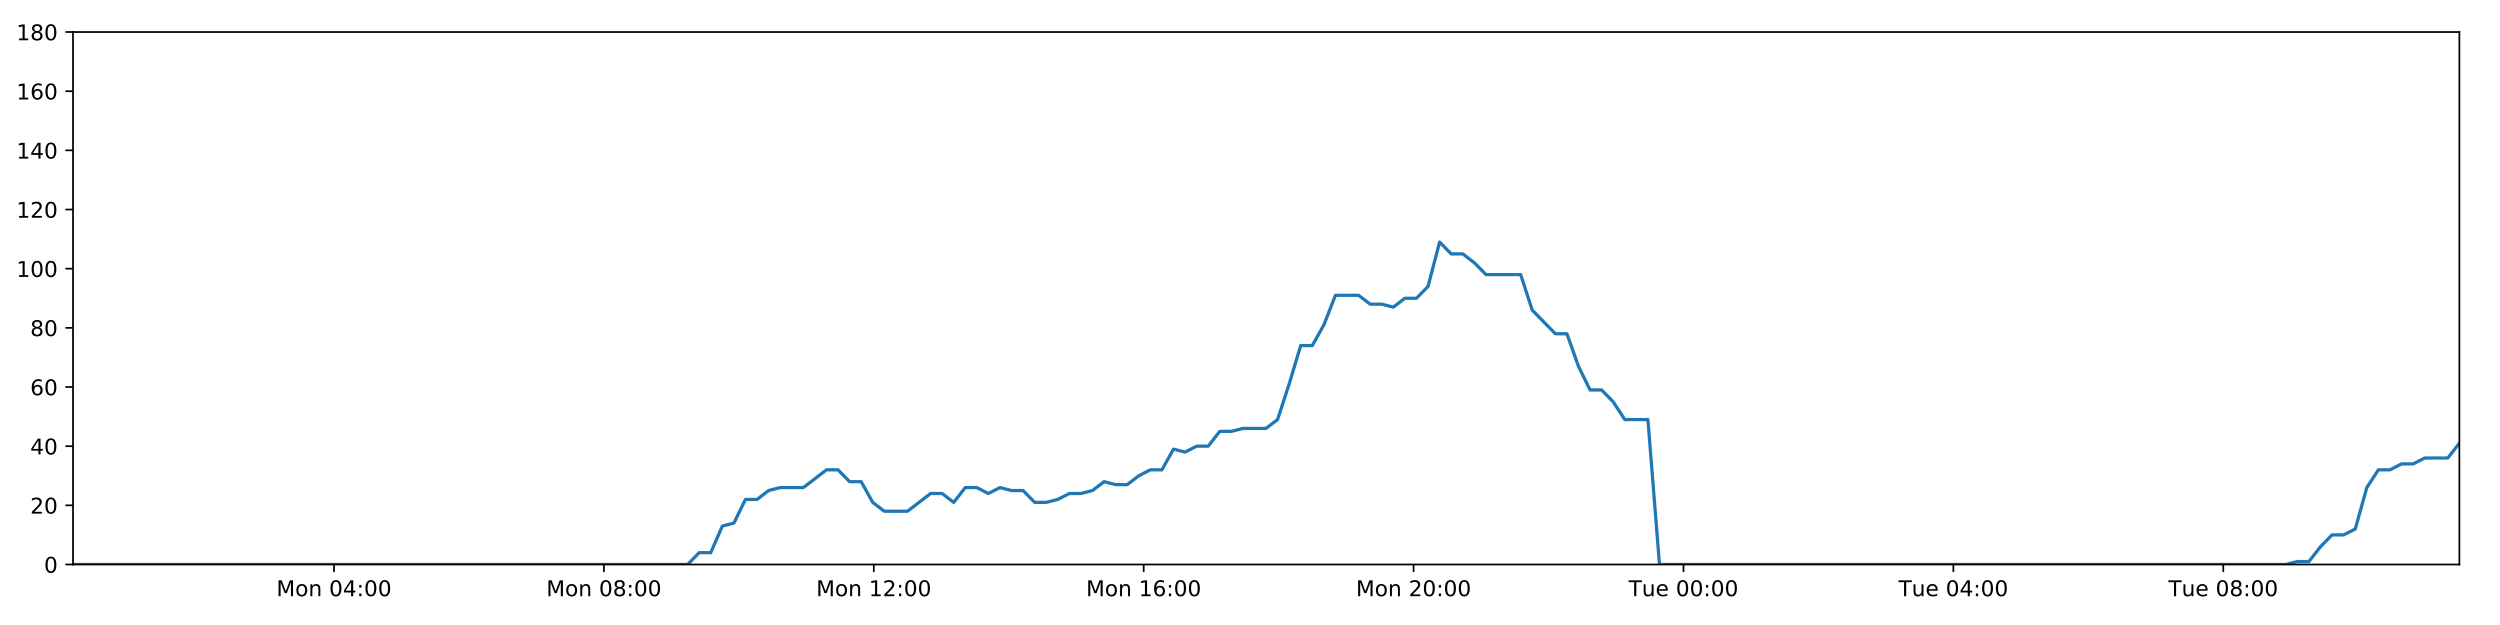
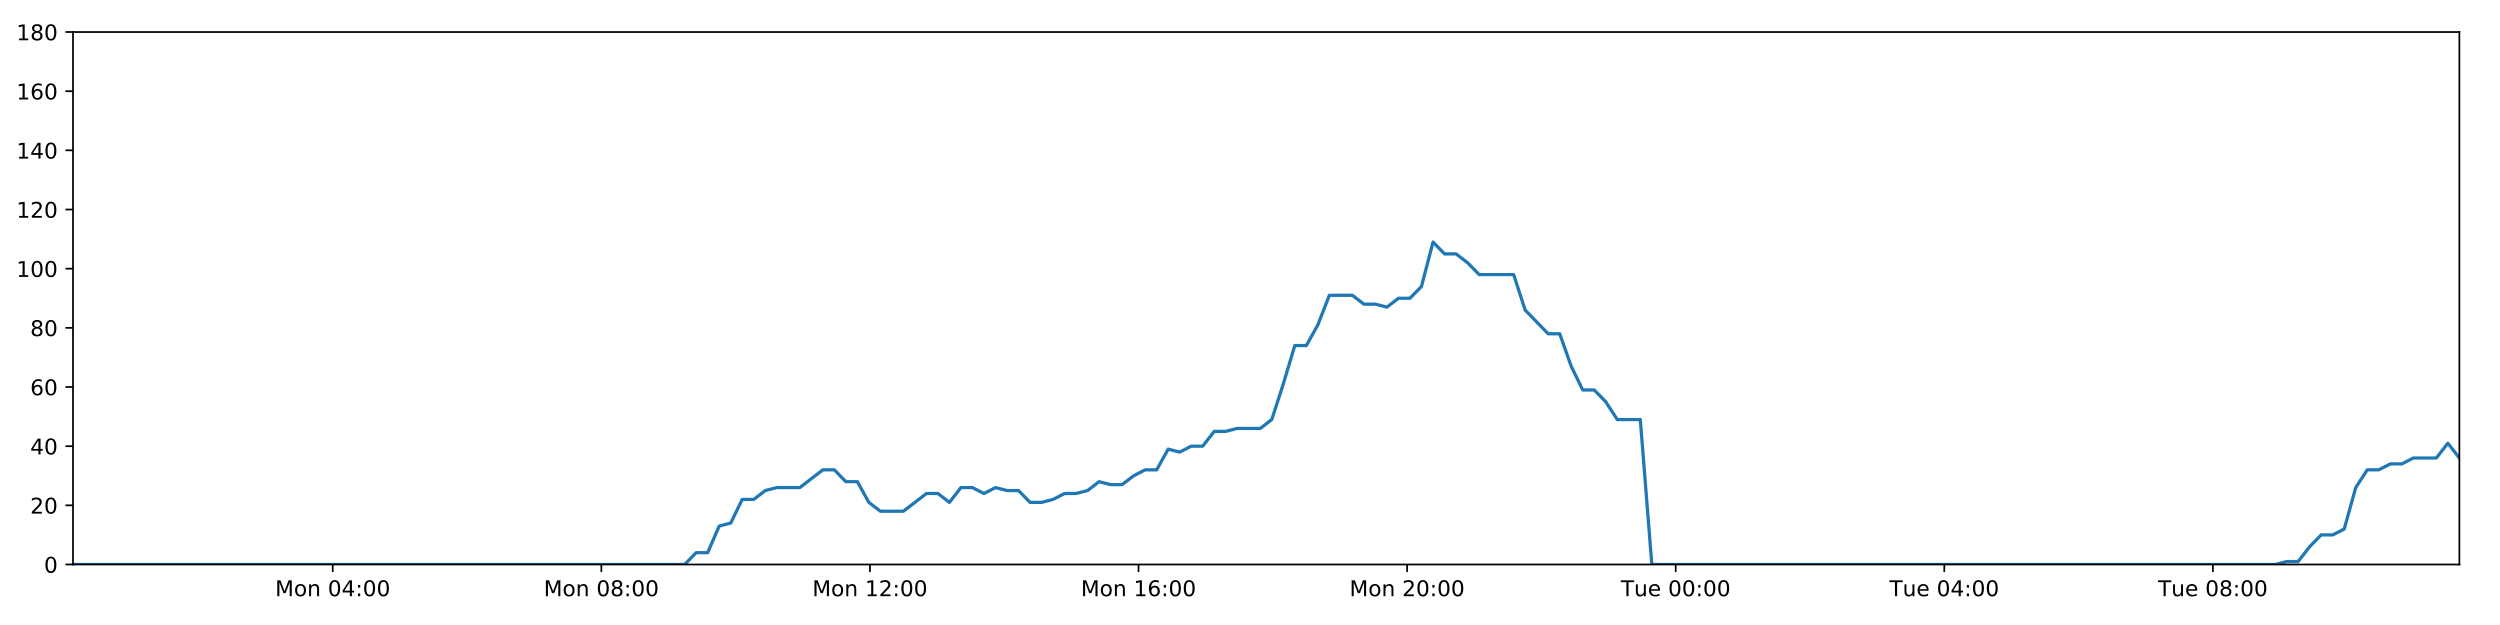
<svg xmlns="http://www.w3.org/2000/svg" xmlns:xlink="http://www.w3.org/1999/xlink" height="288pt" version="1.1" viewBox="0 0 1152 288" width="1152pt">
  <defs>
    <style type="text/css">
*{stroke-linecap:butt;stroke-linejoin:round;}
  </style>
  </defs>
  <g id="figure_1">
    <g id="patch_1">
      <path d="M 0 288  L 1152 288  L 1152 0  L 0 0  z " style="fill:#ffffff;" />
    </g>
    <g id="axes_1">
      <g id="patch_2">
        <path d="M 33.64 260.12  L 1133.28 260.12  L 1133.28 14.76  L 33.64 14.76  z " style="fill:#ffffff;" />
      </g>
      <g id="matplotlib.axis_1">
        <g id="xtick_1">
          <g id="line2d_1">
            <defs>
-               <path d="M 0 0  L 0 3.5  " id="mca5295f5ad" style="stroke:#000000;stroke-width:0.8;" />
-             </defs>
-             <g>
-               <use style="stroke:#000000;stroke-width:0.8;" x="153.912" xlink:href="#mca5295f5ad" y="260.12" />
+               <path d="M 0 0  L 0 3.5  " id="m2aa83ea509" style="stroke:#000000;stroke-width:0.8;" />
+             </defs>
+             <g>
+               <use style="stroke:#000000;stroke-width:0.8;" x="153.331" xlink:href="#m2aa83ea509" y="260.12" />
            </g>
          </g>
          <g id="text_1">
            <defs>
              <path d="M 9.812 72.906  L 24.516 72.906  L 43.109 23.297  L 61.812 72.906  L 76.516 72.906  L 76.516 0  L 66.891 0  L 66.891 64.016  L 48.094 14.016  L 38.188 14.016  L 19.391 64.016  L 19.391 0  L 9.812 0  z " id="DejaVuSans-77" />
              <path d="M 30.609 48.391  Q 23.391 48.391 19.188 42.75  Q 14.984 37.109 14.984 27.297  Q 14.984 17.484 19.156 11.844  Q 23.344 6.203 30.609 6.203  Q 37.797 6.203 41.984 11.859  Q 46.188 17.531 46.188 27.297  Q 46.188 37.016 41.984 42.703  Q 37.797 48.391 30.609 48.391  z M 30.609 56  Q 42.328 56 49.016 48.375  Q 55.719 40.766 55.719 27.297  Q 55.719 13.875 49.016 6.219  Q 42.328 -1.422 30.609 -1.422  Q 18.844 -1.422 12.172 6.219  Q 5.516 13.875 5.516 27.297  Q 5.516 40.766 12.172 48.375  Q 18.844 56 30.609 56  z " id="DejaVuSans-111" />
              <path d="M 54.891 33.016  L 54.891 0  L 45.906 0  L 45.906 32.719  Q 45.906 40.484 42.875 44.328  Q 39.844 48.188 33.797 48.188  Q 26.516 48.188 22.312 43.547  Q 18.109 38.922 18.109 30.906  L 18.109 0  L 9.078 0  L 9.078 54.688  L 18.109 54.688  L 18.109 46.188  Q 21.344 51.125 25.703 53.562  Q 30.078 56 35.797 56  Q 45.219 56 50.047 50.172  Q 54.891 44.344 54.891 33.016  z " id="DejaVuSans-110" />
              <path id="DejaVuSans-32" />
              <path d="M 31.781 66.406  Q 24.172 66.406 20.328 58.906  Q 16.5 51.422 16.5 36.375  Q 16.5 21.391 20.328 13.891  Q 24.172 6.391 31.781 6.391  Q 39.453 6.391 43.281 13.891  Q 47.125 21.391 47.125 36.375  Q 47.125 51.422 43.281 58.906  Q 39.453 66.406 31.781 66.406  z M 31.781 74.219  Q 44.047 74.219 50.516 64.516  Q 56.984 54.828 56.984 36.375  Q 56.984 17.969 50.516 8.266  Q 44.047 -1.422 31.781 -1.422  Q 19.531 -1.422 13.062 8.266  Q 6.594 17.969 6.594 36.375  Q 6.594 54.828 13.062 64.516  Q 19.531 74.219 31.781 74.219  z " id="DejaVuSans-48" />
              <path d="M 37.797 64.312  L 12.891 25.391  L 37.797 25.391  z M 35.203 72.906  L 47.609 72.906  L 47.609 25.391  L 58.016 25.391  L 58.016 17.188  L 47.609 17.188  L 47.609 0  L 37.797 0  L 37.797 17.188  L 4.891 17.188  L 4.891 26.703  z " id="DejaVuSans-52" />
              <path d="M 11.719 12.406  L 22.016 12.406  L 22.016 0  L 11.719 0  z M 11.719 51.703  L 22.016 51.703  L 22.016 39.312  L 11.719 39.312  z " id="DejaVuSans-58" />
            </defs>
-             <g transform="translate(127.3714 274.7184)scale(0.1 -0.1)">
+             <g transform="translate(126.7908 274.7184)scale(0.1 -0.1)">
              <use xlink:href="#DejaVuSans-77" />
              <use x="86.279" xlink:href="#DejaVuSans-111" />
              <use x="147.461" xlink:href="#DejaVuSans-110" />
              <use x="210.84" xlink:href="#DejaVuSans-32" />
              <use x="242.627" xlink:href="#DejaVuSans-48" />
              <use x="306.25" xlink:href="#DejaVuSans-52" />
              <use x="369.873" xlink:href="#DejaVuSans-58" />
              <use x="403.564" xlink:href="#DejaVuSans-48" />
              <use x="467.188" xlink:href="#DejaVuSans-48" />
            </g>
          </g>
        </g>
        <g id="xtick_2">
          <g id="line2d_2">
            <g>
-               <use style="stroke:#000000;stroke-width:0.8;" x="278.28" xlink:href="#mca5295f5ad" y="260.12" />
+               <use style="stroke:#000000;stroke-width:0.8;" x="277.099" xlink:href="#m2aa83ea509" y="260.12" />
            </g>
          </g>
          <g id="text_2">
            <defs>
              <path d="M 31.781 34.625  Q 24.75 34.625 20.719 30.859  Q 16.703 27.094 16.703 20.516  Q 16.703 13.922 20.719 10.156  Q 24.75 6.391 31.781 6.391  Q 38.812 6.391 42.859 10.172  Q 46.922 13.969 46.922 20.516  Q 46.922 27.094 42.891 30.859  Q 38.875 34.625 31.781 34.625  z M 21.922 38.812  Q 15.578 40.375 12.031 44.719  Q 8.5 49.078 8.5 55.328  Q 8.5 64.062 14.719 69.141  Q 20.953 74.219 31.781 74.219  Q 42.672 74.219 48.875 69.141  Q 55.078 64.062 55.078 55.328  Q 55.078 49.078 51.531 44.719  Q 48 40.375 41.703 38.812  Q 48.828 37.156 52.797 32.312  Q 56.781 27.484 56.781 20.516  Q 56.781 9.906 50.312 4.234  Q 43.844 -1.422 31.781 -1.422  Q 19.734 -1.422 13.25 4.234  Q 6.781 9.906 6.781 20.516  Q 6.781 27.484 10.781 32.312  Q 14.797 37.156 21.922 38.812  z M 18.312 54.391  Q 18.312 48.734 21.844 45.562  Q 25.391 42.391 31.781 42.391  Q 38.141 42.391 41.719 45.562  Q 45.312 48.734 45.312 54.391  Q 45.312 60.062 41.719 63.234  Q 38.141 66.406 31.781 66.406  Q 25.391 66.406 21.844 63.234  Q 18.312 60.062 18.312 54.391  z " id="DejaVuSans-56" />
            </defs>
-             <g transform="translate(251.7389 274.7184)scale(0.1 -0.1)">
+             <g transform="translate(250.558 274.7184)scale(0.1 -0.1)">
              <use xlink:href="#DejaVuSans-77" />
              <use x="86.279" xlink:href="#DejaVuSans-111" />
              <use x="147.461" xlink:href="#DejaVuSans-110" />
              <use x="210.84" xlink:href="#DejaVuSans-32" />
              <use x="242.627" xlink:href="#DejaVuSans-48" />
              <use x="306.25" xlink:href="#DejaVuSans-56" />
              <use x="369.873" xlink:href="#DejaVuSans-58" />
              <use x="403.564" xlink:href="#DejaVuSans-48" />
              <use x="467.188" xlink:href="#DejaVuSans-48" />
            </g>
          </g>
        </g>
        <g id="xtick_3">
          <g id="line2d_3">
            <g>
-               <use style="stroke:#000000;stroke-width:0.8;" x="402.647" xlink:href="#mca5295f5ad" y="260.12" />
+               <use style="stroke:#000000;stroke-width:0.8;" x="400.866" xlink:href="#m2aa83ea509" y="260.12" />
            </g>
          </g>
          <g id="text_3">
            <defs>
              <path d="M 12.406 8.297  L 28.516 8.297  L 28.516 63.922  L 10.984 60.406  L 10.984 69.391  L 28.422 72.906  L 38.281 72.906  L 38.281 8.297  L 54.391 8.297  L 54.391 0  L 12.406 0  z " id="DejaVuSans-49" />
              <path d="M 19.188 8.297  L 53.609 8.297  L 53.609 0  L 7.328 0  L 7.328 8.297  Q 12.938 14.109 22.625 23.891  Q 32.328 33.688 34.812 36.531  Q 39.547 41.844 41.422 45.531  Q 43.312 49.219 43.312 52.781  Q 43.312 58.594 39.234 62.25  Q 35.156 65.922 28.609 65.922  Q 23.969 65.922 18.812 64.312  Q 13.672 62.703 7.812 59.422  L 7.812 69.391  Q 13.766 71.781 18.938 73  Q 24.125 74.219 28.422 74.219  Q 39.75 74.219 46.484 68.547  Q 53.219 62.891 53.219 53.422  Q 53.219 48.922 51.531 44.891  Q 49.859 40.875 45.406 35.406  Q 44.188 33.984 37.641 27.219  Q 31.109 20.453 19.188 8.297  z " id="DejaVuSans-50" />
            </defs>
-             <g transform="translate(376.1064 274.7184)scale(0.1 -0.1)">
+             <g transform="translate(374.3252 274.7184)scale(0.1 -0.1)">
              <use xlink:href="#DejaVuSans-77" />
              <use x="86.279" xlink:href="#DejaVuSans-111" />
              <use x="147.461" xlink:href="#DejaVuSans-110" />
              <use x="210.84" xlink:href="#DejaVuSans-32" />
              <use x="242.627" xlink:href="#DejaVuSans-49" />
              <use x="306.25" xlink:href="#DejaVuSans-50" />
              <use x="369.873" xlink:href="#DejaVuSans-58" />
              <use x="403.564" xlink:href="#DejaVuSans-48" />
              <use x="467.188" xlink:href="#DejaVuSans-48" />
            </g>
          </g>
        </g>
        <g id="xtick_4">
          <g id="line2d_4">
            <g>
-               <use style="stroke:#000000;stroke-width:0.8;" x="527.015" xlink:href="#mca5295f5ad" y="260.12" />
+               <use style="stroke:#000000;stroke-width:0.8;" x="524.633" xlink:href="#m2aa83ea509" y="260.12" />
            </g>
          </g>
          <g id="text_4">
            <defs>
              <path d="M 33.016 40.375  Q 26.375 40.375 22.484 35.828  Q 18.609 31.297 18.609 23.391  Q 18.609 15.531 22.484 10.953  Q 26.375 6.391 33.016 6.391  Q 39.656 6.391 43.531 10.953  Q 47.406 15.531 47.406 23.391  Q 47.406 31.297 43.531 35.828  Q 39.656 40.375 33.016 40.375  z M 52.594 71.297  L 52.594 62.312  Q 48.875 64.062 45.094 64.984  Q 41.312 65.922 37.594 65.922  Q 27.828 65.922 22.672 59.328  Q 17.531 52.734 16.797 39.406  Q 19.672 43.656 24.016 45.922  Q 28.375 48.188 33.594 48.188  Q 44.578 48.188 50.953 41.516  Q 57.328 34.859 57.328 23.391  Q 57.328 12.156 50.688 5.359  Q 44.047 -1.422 33.016 -1.422  Q 20.359 -1.422 13.672 8.266  Q 6.984 17.969 6.984 36.375  Q 6.984 53.656 15.188 63.938  Q 23.391 74.219 37.203 74.219  Q 40.922 74.219 44.703 73.484  Q 48.484 72.75 52.594 71.297  z " id="DejaVuSans-54" />
            </defs>
-             <g transform="translate(500.4739 274.7184)scale(0.1 -0.1)">
+             <g transform="translate(498.0923 274.7184)scale(0.1 -0.1)">
              <use xlink:href="#DejaVuSans-77" />
              <use x="86.279" xlink:href="#DejaVuSans-111" />
              <use x="147.461" xlink:href="#DejaVuSans-110" />
              <use x="210.84" xlink:href="#DejaVuSans-32" />
              <use x="242.627" xlink:href="#DejaVuSans-49" />
              <use x="306.25" xlink:href="#DejaVuSans-54" />
              <use x="369.873" xlink:href="#DejaVuSans-58" />
              <use x="403.564" xlink:href="#DejaVuSans-48" />
              <use x="467.188" xlink:href="#DejaVuSans-48" />
            </g>
          </g>
        </g>
        <g id="xtick_5">
          <g id="line2d_5">
            <g>
-               <use style="stroke:#000000;stroke-width:0.8;" x="651.382" xlink:href="#mca5295f5ad" y="260.12" />
+               <use style="stroke:#000000;stroke-width:0.8;" x="648.4" xlink:href="#m2aa83ea509" y="260.12" />
            </g>
          </g>
          <g id="text_5">
-             <g transform="translate(624.8414 274.7184)scale(0.1 -0.1)">
+             <g transform="translate(621.8595 274.7184)scale(0.1 -0.1)">
              <use xlink:href="#DejaVuSans-77" />
              <use x="86.279" xlink:href="#DejaVuSans-111" />
              <use x="147.461" xlink:href="#DejaVuSans-110" />
              <use x="210.84" xlink:href="#DejaVuSans-32" />
              <use x="242.627" xlink:href="#DejaVuSans-50" />
              <use x="306.25" xlink:href="#DejaVuSans-48" />
              <use x="369.873" xlink:href="#DejaVuSans-58" />
              <use x="403.564" xlink:href="#DejaVuSans-48" />
              <use x="467.188" xlink:href="#DejaVuSans-48" />
            </g>
          </g>
        </g>
        <g id="xtick_6">
          <g id="line2d_6">
            <g>
-               <use style="stroke:#000000;stroke-width:0.8;" x="775.749" xlink:href="#mca5295f5ad" y="260.12" />
+               <use style="stroke:#000000;stroke-width:0.8;" x="772.167" xlink:href="#m2aa83ea509" y="260.12" />
            </g>
          </g>
          <g id="text_6">
            <defs>
              <path d="M -0.297 72.906  L 61.375 72.906  L 61.375 64.594  L 35.5 64.594  L 35.5 0  L 25.594 0  L 25.594 64.594  L -0.297 64.594  z " id="DejaVuSans-84" />
              <path d="M 8.5 21.578  L 8.5 54.688  L 17.484 54.688  L 17.484 21.922  Q 17.484 14.156 20.5 10.266  Q 23.531 6.391 29.594 6.391  Q 36.859 6.391 41.078 11.031  Q 45.312 15.672 45.312 23.688  L 45.312 54.688  L 54.297 54.688  L 54.297 0  L 45.312 0  L 45.312 8.406  Q 42.047 3.422 37.719 1  Q 33.406 -1.422 27.688 -1.422  Q 18.266 -1.422 13.375 4.438  Q 8.5 10.297 8.5 21.578  z M 31.109 56  z " id="DejaVuSans-117" />
              <path d="M 56.203 29.594  L 56.203 25.203  L 14.891 25.203  Q 15.484 15.922 20.484 11.062  Q 25.484 6.203 34.422 6.203  Q 39.594 6.203 44.453 7.469  Q 49.312 8.734 54.109 11.281  L 54.109 2.781  Q 49.266 0.734 44.188 -0.344  Q 39.109 -1.422 33.891 -1.422  Q 20.797 -1.422 13.156 6.188  Q 5.516 13.812 5.516 26.812  Q 5.516 40.234 12.766 48.109  Q 20.016 56 32.328 56  Q 43.359 56 49.781 48.891  Q 56.203 41.797 56.203 29.594  z M 47.219 32.234  Q 47.125 39.594 43.094 43.984  Q 39.062 48.391 32.422 48.391  Q 24.906 48.391 20.391 44.141  Q 15.875 39.891 15.188 32.172  z " id="DejaVuSans-101" />
            </defs>
-             <g transform="translate(750.4636 274.7184)scale(0.1 -0.1)">
+             <g transform="translate(746.8813 274.7184)scale(0.1 -0.1)">
              <use xlink:href="#DejaVuSans-84" />
              <use x="60.85" xlink:href="#DejaVuSans-117" />
              <use x="124.229" xlink:href="#DejaVuSans-101" />
              <use x="185.752" xlink:href="#DejaVuSans-32" />
              <use x="217.539" xlink:href="#DejaVuSans-48" />
              <use x="281.162" xlink:href="#DejaVuSans-48" />
              <use x="344.785" xlink:href="#DejaVuSans-58" />
              <use x="378.477" xlink:href="#DejaVuSans-48" />
              <use x="442.1" xlink:href="#DejaVuSans-48" />
            </g>
          </g>
        </g>
        <g id="xtick_7">
          <g id="line2d_7">
            <g>
-               <use style="stroke:#000000;stroke-width:0.8;" x="900.117" xlink:href="#mca5295f5ad" y="260.12" />
+               <use style="stroke:#000000;stroke-width:0.8;" x="895.934" xlink:href="#m2aa83ea509" y="260.12" />
            </g>
          </g>
          <g id="text_7">
-             <g transform="translate(874.8311 274.7184)scale(0.1 -0.1)">
+             <g transform="translate(870.6485 274.7184)scale(0.1 -0.1)">
              <use xlink:href="#DejaVuSans-84" />
              <use x="60.85" xlink:href="#DejaVuSans-117" />
              <use x="124.229" xlink:href="#DejaVuSans-101" />
              <use x="185.752" xlink:href="#DejaVuSans-32" />
              <use x="217.539" xlink:href="#DejaVuSans-48" />
              <use x="281.162" xlink:href="#DejaVuSans-52" />
              <use x="344.785" xlink:href="#DejaVuSans-58" />
              <use x="378.477" xlink:href="#DejaVuSans-48" />
              <use x="442.1" xlink:href="#DejaVuSans-48" />
            </g>
          </g>
        </g>
        <g id="xtick_8">
          <g id="line2d_8">
            <g>
-               <use style="stroke:#000000;stroke-width:0.8;" x="1024.484" xlink:href="#mca5295f5ad" y="260.12" />
+               <use style="stroke:#000000;stroke-width:0.8;" x="1019.702" xlink:href="#m2aa83ea509" y="260.12" />
            </g>
          </g>
          <g id="text_8">
-             <g transform="translate(999.1985 274.7184)scale(0.1 -0.1)">
+             <g transform="translate(994.4156 274.7184)scale(0.1 -0.1)">
              <use xlink:href="#DejaVuSans-84" />
              <use x="60.85" xlink:href="#DejaVuSans-117" />
              <use x="124.229" xlink:href="#DejaVuSans-101" />
              <use x="185.752" xlink:href="#DejaVuSans-32" />
              <use x="217.539" xlink:href="#DejaVuSans-48" />
              <use x="281.162" xlink:href="#DejaVuSans-56" />
              <use x="344.785" xlink:href="#DejaVuSans-58" />
              <use x="378.477" xlink:href="#DejaVuSans-48" />
              <use x="442.1" xlink:href="#DejaVuSans-48" />
            </g>
          </g>
        </g>
      </g>
      <g id="matplotlib.axis_2">
        <g id="ytick_1">
          <g id="line2d_9">
            <defs>
-               <path d="M 0 0  L -3.5 0  " id="m7529f02af5" style="stroke:#000000;stroke-width:0.8;" />
-             </defs>
-             <g>
-               <use style="stroke:#000000;stroke-width:0.8;" x="33.64" xlink:href="#m7529f02af5" y="260.12" />
+               <path d="M 0 0  L -3.5 0  " id="m4d1bd12b69" style="stroke:#000000;stroke-width:0.8;" />
+             </defs>
+             <g>
+               <use style="stroke:#000000;stroke-width:0.8;" x="33.64" xlink:href="#m4d1bd12b69" y="260.12" />
            </g>
          </g>
          <g id="text_9">
            <g transform="translate(20.2775 263.9192)scale(0.1 -0.1)">
              <use xlink:href="#DejaVuSans-48" />
            </g>
          </g>
        </g>
        <g id="ytick_2">
          <g id="line2d_10">
            <g>
-               <use style="stroke:#000000;stroke-width:0.8;" x="33.64" xlink:href="#m7529f02af5" y="232.858" />
+               <use style="stroke:#000000;stroke-width:0.8;" x="33.64" xlink:href="#m4d1bd12b69" y="232.858" />
            </g>
          </g>
          <g id="text_10">
            <g transform="translate(13.915 236.657)scale(0.1 -0.1)">
              <use xlink:href="#DejaVuSans-50" />
              <use x="63.623" xlink:href="#DejaVuSans-48" />
            </g>
          </g>
        </g>
        <g id="ytick_3">
          <g id="line2d_11">
            <g>
-               <use style="stroke:#000000;stroke-width:0.8;" x="33.64" xlink:href="#m7529f02af5" y="205.596" />
+               <use style="stroke:#000000;stroke-width:0.8;" x="33.64" xlink:href="#m4d1bd12b69" y="205.596" />
            </g>
          </g>
          <g id="text_11">
            <g transform="translate(13.915 209.3948)scale(0.1 -0.1)">
              <use xlink:href="#DejaVuSans-52" />
              <use x="63.623" xlink:href="#DejaVuSans-48" />
            </g>
          </g>
        </g>
        <g id="ytick_4">
          <g id="line2d_12">
            <g>
-               <use style="stroke:#000000;stroke-width:0.8;" x="33.64" xlink:href="#m7529f02af5" y="178.333" />
+               <use style="stroke:#000000;stroke-width:0.8;" x="33.64" xlink:href="#m4d1bd12b69" y="178.333" />
            </g>
          </g>
          <g id="text_12">
            <g transform="translate(13.915 182.1326)scale(0.1 -0.1)">
              <use xlink:href="#DejaVuSans-54" />
              <use x="63.623" xlink:href="#DejaVuSans-48" />
            </g>
          </g>
        </g>
        <g id="ytick_5">
          <g id="line2d_13">
            <g>
-               <use style="stroke:#000000;stroke-width:0.8;" x="33.64" xlink:href="#m7529f02af5" y="151.071" />
+               <use style="stroke:#000000;stroke-width:0.8;" x="33.64" xlink:href="#m4d1bd12b69" y="151.071" />
            </g>
          </g>
          <g id="text_13">
            <g transform="translate(13.915 154.8703)scale(0.1 -0.1)">
              <use xlink:href="#DejaVuSans-56" />
              <use x="63.623" xlink:href="#DejaVuSans-48" />
            </g>
          </g>
        </g>
        <g id="ytick_6">
          <g id="line2d_14">
            <g>
-               <use style="stroke:#000000;stroke-width:0.8;" x="33.64" xlink:href="#m7529f02af5" y="123.809" />
+               <use style="stroke:#000000;stroke-width:0.8;" x="33.64" xlink:href="#m4d1bd12b69" y="123.809" />
            </g>
          </g>
          <g id="text_14">
            <g transform="translate(7.5525 127.6081)scale(0.1 -0.1)">
              <use xlink:href="#DejaVuSans-49" />
              <use x="63.623" xlink:href="#DejaVuSans-48" />
              <use x="127.246" xlink:href="#DejaVuSans-48" />
            </g>
          </g>
        </g>
        <g id="ytick_7">
          <g id="line2d_15">
            <g>
-               <use style="stroke:#000000;stroke-width:0.8;" x="33.64" xlink:href="#m7529f02af5" y="96.547" />
+               <use style="stroke:#000000;stroke-width:0.8;" x="33.64" xlink:href="#m4d1bd12b69" y="96.547" />
            </g>
          </g>
          <g id="text_15">
            <g transform="translate(7.5525 100.3459)scale(0.1 -0.1)">
              <use xlink:href="#DejaVuSans-49" />
              <use x="63.623" xlink:href="#DejaVuSans-50" />
              <use x="127.246" xlink:href="#DejaVuSans-48" />
            </g>
          </g>
        </g>
        <g id="ytick_8">
          <g id="line2d_16">
            <g>
-               <use style="stroke:#000000;stroke-width:0.8;" x="33.64" xlink:href="#m7529f02af5" y="69.284" />
+               <use style="stroke:#000000;stroke-width:0.8;" x="33.64" xlink:href="#m4d1bd12b69" y="69.284" />
            </g>
          </g>
          <g id="text_16">
            <g transform="translate(7.5525 73.08366)scale(0.1 -0.1)">
              <use xlink:href="#DejaVuSans-49" />
              <use x="63.623" xlink:href="#DejaVuSans-52" />
              <use x="127.246" xlink:href="#DejaVuSans-48" />
            </g>
          </g>
        </g>
        <g id="ytick_9">
          <g id="line2d_17">
            <g>
-               <use style="stroke:#000000;stroke-width:0.8;" x="33.64" xlink:href="#m7529f02af5" y="42.022" />
+               <use style="stroke:#000000;stroke-width:0.8;" x="33.64" xlink:href="#m4d1bd12b69" y="42.022" />
            </g>
          </g>
          <g id="text_17">
            <g transform="translate(7.5525 45.82144)scale(0.1 -0.1)">
              <use xlink:href="#DejaVuSans-49" />
              <use x="63.623" xlink:href="#DejaVuSans-54" />
              <use x="127.246" xlink:href="#DejaVuSans-48" />
            </g>
          </g>
        </g>
        <g id="ytick_10">
          <g id="line2d_18">
            <g>
-               <use style="stroke:#000000;stroke-width:0.8;" x="33.64" xlink:href="#m7529f02af5" y="14.76" />
+               <use style="stroke:#000000;stroke-width:0.8;" x="33.64" xlink:href="#m4d1bd12b69" y="14.76" />
            </g>
          </g>
          <g id="text_18">
            <g transform="translate(7.5525 18.55922)scale(0.1 -0.1)">
              <use xlink:href="#DejaVuSans-49" />
              <use x="63.623" xlink:href="#DejaVuSans-56" />
              <use x="127.246" xlink:href="#DejaVuSans-48" />
            </g>
          </g>
        </g>
      </g>
      <g id="line2d_19">
-         <path clip-path="url(#p32596181fd)" d="M 33.64 260.12  L 316.854 260.12  L 322.186 254.668  L 327.515 254.668  L 332.856 242.4  L 338.182 241.036  L 343.509 230.132  L 348.853 230.132  L 354.199 226.042  L 359.53 224.679  L 370.188 224.679  L 380.842 216.5  L 386.169 216.5  L 391.495 221.953  L 396.825 221.953  L 402.15 231.495  L 407.484 235.584  L 418.141 235.584  L 428.808 227.405  L 434.134 227.405  L 439.462 231.495  L 444.792 224.679  L 450.118 224.679  L 455.443 227.405  L 460.792 224.679  L 466.123 226.042  L 471.453 226.042  L 476.781 231.495  L 482.11 231.495  L 487.435 230.132  L 492.759 227.405  L 498.087 227.405  L 503.421 226.042  L 508.755 221.953  L 514.089 223.316  L 519.427 223.316  L 524.758 219.227  L 530.087 216.5  L 535.415 216.5  L 540.743 206.959  L 546.074 208.322  L 551.403 205.596  L 556.736 205.596  L 562.064 198.78  L 567.392 198.78  L 572.72 197.417  L 583.383 197.417  L 588.71 193.328  L 594.038 176.97  L 599.365 159.25  L 604.7 159.25  L 610.042 149.708  L 615.375 136.077  L 626.04 136.077  L 631.372 140.166  L 636.7 140.166  L 642.034 141.529  L 647.366 137.44  L 652.696 137.44  L 658.033 131.988  L 663.382 111.541  L 668.713 116.993  L 674.052 116.993  L 679.385 121.083  L 684.729 126.535  L 700.717 126.535  L 706.045 142.892  L 716.698 153.797  L 722.036 153.797  L 727.364 168.792  L 732.697 179.696  L 738.024 179.696  L 743.356 185.149  L 748.686 193.328  L 759.355 193.328  L 764.686 260.12  L 1053.361 260.12  L 1058.605 258.757  L 1063.948 258.757  L 1069.276 251.941  L 1074.604 246.489  L 1079.945 246.489  L 1085.296 243.763  L 1090.628 224.679  L 1095.963 216.5  L 1101.292 216.5  L 1106.624 213.774  L 1111.952 213.774  L 1117.284 211.048  L 1127.946 211.048  L 1133.28 204.232  L 1133.28 204.232  " style="fill:none;stroke:#1f77b4;stroke-linecap:square;stroke-width:1.5;" />
+         <path clip-path="url(#p3cdf017979)" d="M 33.64 260.12  L 315.487 260.12  L 320.793 254.668  L 326.096 254.668  L 331.412 242.4  L 336.712 241.036  L 342.014 230.132  L 347.331 230.132  L 352.652 226.042  L 357.957 224.679  L 368.563 224.679  L 379.166 216.5  L 384.467 216.5  L 389.768 221.953  L 395.072 221.953  L 400.372 231.495  L 405.679 235.584  L 416.284 235.584  L 426.9 227.405  L 432.201 227.405  L 437.503 231.495  L 442.808 224.679  L 448.108 224.679  L 453.407 227.405  L 458.73 224.679  L 464.036 226.042  L 469.34 226.042  L 474.642 231.495  L 479.945 231.495  L 485.244 230.132  L 490.543 227.405  L 495.845 227.405  L 501.154 226.042  L 506.462 221.953  L 511.769 223.316  L 517.082 223.316  L 522.387 219.227  L 527.691 216.5  L 532.992 216.5  L 538.295 206.959  L 543.6 208.322  L 548.904 205.596  L 554.21 205.596  L 559.513 198.78  L 564.815 198.78  L 570.118 197.417  L 580.729 197.417  L 586.03 193.328  L 591.333 176.97  L 596.634 159.25  L 601.944 159.25  L 607.259 149.708  L 612.567 136.077  L 623.181 136.077  L 628.487 140.166  L 633.789 140.166  L 639.097 141.529  L 644.403 137.44  L 649.707 137.44  L 655.019 131.988  L 660.342 111.541  L 665.647 116.993  L 670.96 116.993  L 676.268 121.083  L 681.586 126.535  L 697.497 126.535  L 702.799 142.892  L 713.4 153.797  L 718.713 153.797  L 724.015 168.792  L 729.322 179.696  L 734.624 179.696  L 739.93 185.149  L 745.234 193.328  L 755.852 193.328  L 761.157 260.12  L 1048.438 260.12  L 1053.657 258.757  L 1058.975 258.757  L 1064.277 251.941  L 1069.579 246.489  L 1074.895 246.489  L 1080.22 243.763  L 1085.526 224.679  L 1090.835 216.5  L 1096.139 216.5  L 1101.444 213.774  L 1106.747 213.774  L 1112.053 211.048  L 1122.663 211.048  L 1127.972 204.232  L 1133.28 211.048  L 1133.28 211.048  " style="fill:none;stroke:#1f77b4;stroke-linecap:square;stroke-width:1.5;" />
      </g>
      <g id="patch_3">
        <path d="M 33.64 260.12  L 33.64 14.76  " style="fill:none;stroke:#000000;stroke-linecap:square;stroke-linejoin:miter;stroke-width:0.8;" />
      </g>
      <g id="patch_4">
        <path d="M 1133.28 260.12  L 1133.28 14.76  " style="fill:none;stroke:#000000;stroke-linecap:square;stroke-linejoin:miter;stroke-width:0.8;" />
      </g>
      <g id="patch_5">
        <path d="M 33.64 260.12  L 1133.28 260.12  " style="fill:none;stroke:#000000;stroke-linecap:square;stroke-linejoin:miter;stroke-width:0.8;" />
      </g>
      <g id="patch_6">
        <path d="M 33.64 14.76  L 1133.28 14.76  " style="fill:none;stroke:#000000;stroke-linecap:square;stroke-linejoin:miter;stroke-width:0.8;" />
      </g>
    </g>
  </g>
  <defs>
-     <clipPath id="p32596181fd">
+     <clipPath id="p3cdf017979">
      <rect height="245.36" width="1099.64" x="33.64" y="14.76" />
    </clipPath>
  </defs>
</svg>
